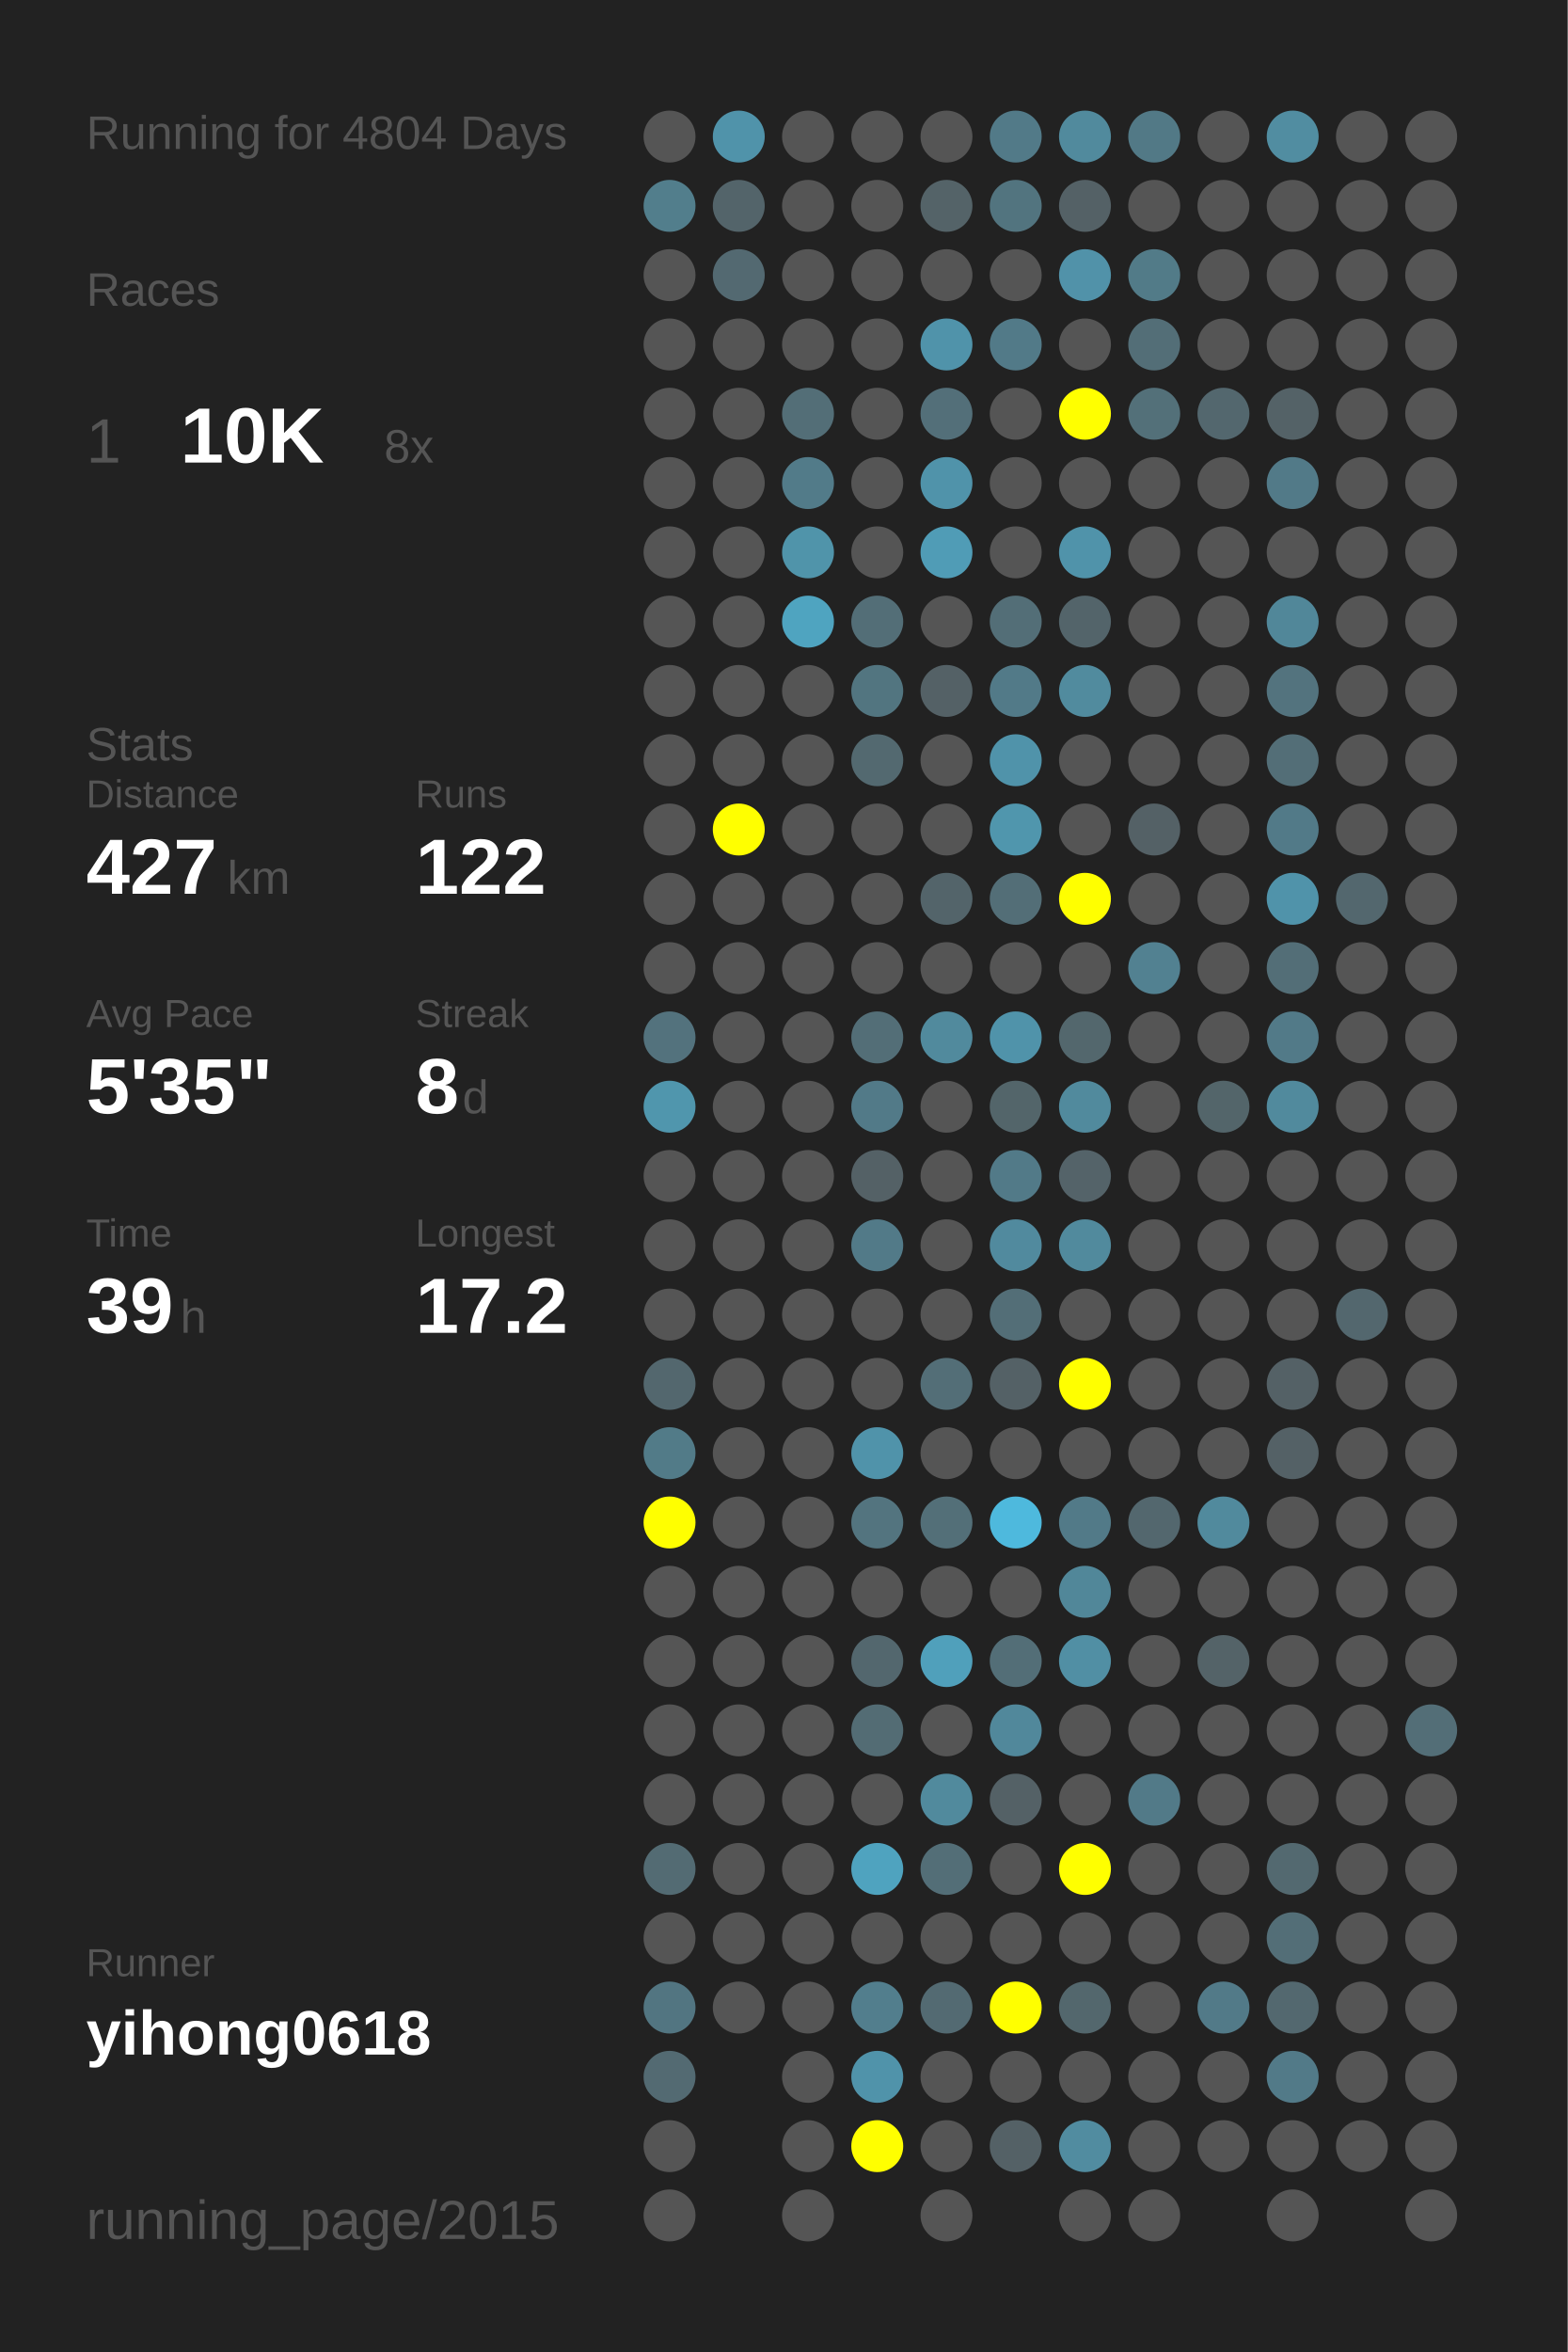
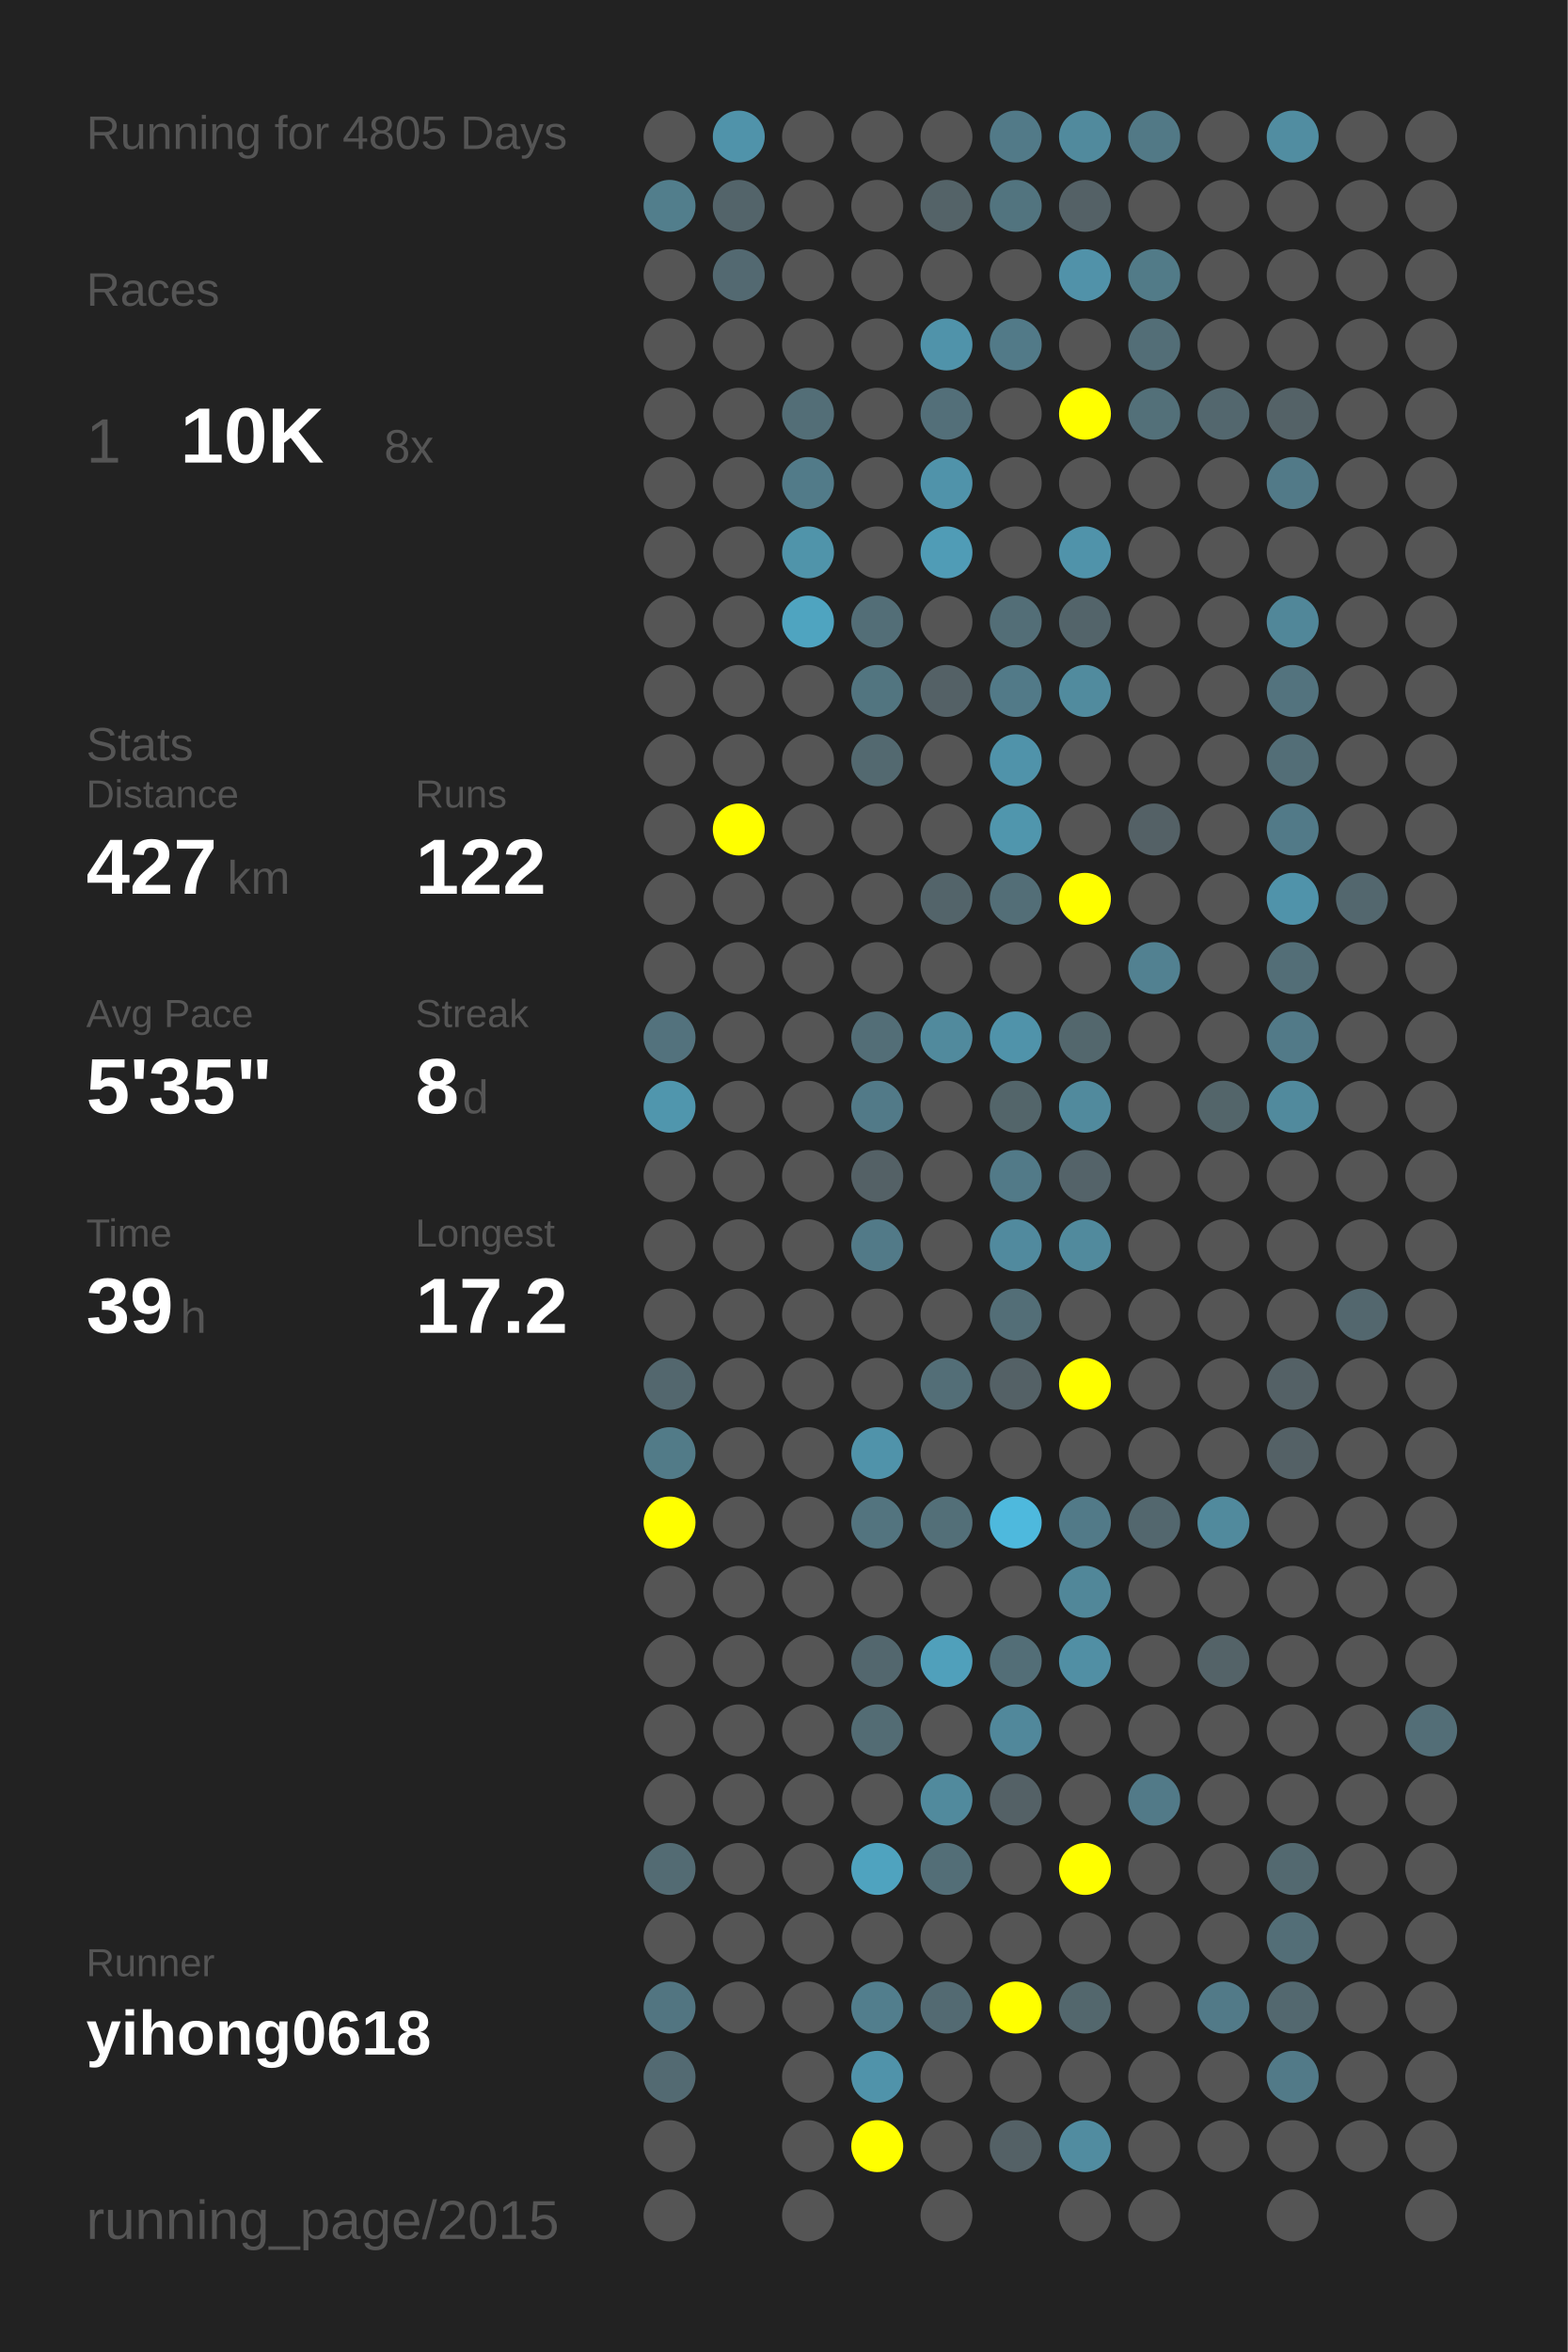
<svg xmlns="http://www.w3.org/2000/svg" baseProfile="full" height="300mm" version="1.1" viewBox="0,0,200,300" width="200mm">
  <defs />
  <rect fill="#222222" height="300" width="200" x="0" y="0" />
-   <text fill="#555555" style="font-size:6px; font-family:Arial;" x="11" y="19">Running for 4804 Days</text>
+   <text fill="#555555" style="font-size:6px; font-family:Arial;" x="11" y="19">Running for 4805 Days</text>
  <text fill="#555555" style="font-size:6px; font-family:Arial;" x="11" y="39">Races</text>
  <text fill="#555555" style="font-size:8px; font-family:Arial;" x="11" y="59">1</text>
  <text fill="#FFFFFF" style="font-size:10px; font-family:Arial; font-weight:bold;" x="23" y="59">10K</text>
  <text fill="#555555" style="font-size:6px; font-family:Arial;" x="49" y="59">8x</text>
  <text fill="#555555" style="font-size:6px; font-family:Arial;" x="11" y="97">Stats</text>
  <text fill="#555555" style="font-size:5px; font-family:Arial;" x="11" y="103">Distance</text>
  <text fill="#FFFFFF" style="font-size:10px; font-family:Arial; font-weight:bold;" x="11" y="114">427</text>
  <text fill="#555555" style="font-size:6px; font-family:Arial;" x="29" y="114">km</text>
  <text fill="#555555" style="font-size:5px; font-family:Arial;" x="53" y="103">Runs</text>
  <text fill="#FFFFFF" style="font-size:10px; font-family:Arial; font-weight:bold;" x="53" y="114">122</text>
  <text fill="#555555" style="font-size:5px; font-family:Arial;" x="11" y="131">Avg Pace</text>
  <text fill="#FFFFFF" style="font-size:10px; font-family:Arial; font-weight:bold;" x="11" y="142">5'35"</text>
  <text fill="#555555" style="font-size:5px; font-family:Arial;" x="53" y="131">Streak</text>
  <text fill="#FFFFFF" style="font-size:10px; font-family:Arial; font-weight:bold;" x="53" y="142">8</text>
  <text fill="#555555" style="font-size:6px; font-family:Arial;" x="59" y="142">d</text>
  <text fill="#555555" style="font-size:5px; font-family:Arial;" x="11" y="159">Time</text>
  <text fill="#FFFFFF" style="font-size:10px; font-family:Arial; font-weight:bold;" x="11" y="170">39</text>
  <text fill="#555555" style="font-size:6px; font-family:Arial;" x="23" y="170">h</text>
  <text fill="#555555" style="font-size:5px; font-family:Arial;" x="53" y="159">Longest</text>
  <text fill="#FFFFFF" style="font-size:10px; font-family:Arial; font-weight:bold;" x="53" y="170">17.2</text>
  <text fill="#555555" style="font-size:5px; font-family:Arial;" x="11" y="252.065">Runner</text>
  <text fill="#FFFFFF" style="font-size:8px; font-family:Arial; font-weight:bold;" x="11" y="262.065">yihong0618</text>
  <text fill="#555555" style="font-size:7px; font-family:Arial;" x="11" y="285.581">running_page/2015</text>
  <circle cx="85.417" cy="17.419" fill="#555555" r="3.312" />
  <circle cx="85.417" cy="26.258" fill="#527e8c" r="3.312" />
  <circle cx="85.417" cy="35.097" fill="#555555" r="3.312" />
  <circle cx="85.417" cy="43.935" fill="#555555" r="3.312" />
  <circle cx="85.417" cy="52.774" fill="#555555" r="3.312" />
  <circle cx="85.417" cy="61.613" fill="#555555" r="3.312" />
  <circle cx="85.417" cy="70.452" fill="#555555" r="3.312" />
  <circle cx="85.417" cy="79.29" fill="#555555" r="3.312" />
  <circle cx="85.417" cy="88.129" fill="#555555" r="3.312" />
  <circle cx="85.417" cy="96.968" fill="#555555" r="3.312" />
  <circle cx="85.417" cy="105.806" fill="#555555" r="3.312" />
  <circle cx="85.417" cy="114.645" fill="#555555" r="3.312" />
  <circle cx="85.417" cy="123.484" fill="#555555" r="3.312" />
  <circle cx="85.417" cy="132.323" fill="#53727d" r="3.312" />
  <circle cx="85.417" cy="141.161" fill="#5096ad" r="3.312" />
  <circle cx="85.417" cy="150" fill="#555555" r="3.312" />
  <circle cx="85.417" cy="158.839" fill="#555555" r="3.312" />
  <circle cx="85.417" cy="167.677" fill="#555555" r="3.312" />
  <circle cx="85.417" cy="176.516" fill="#53676e" r="3.312" />
  <circle cx="85.417" cy="185.355" fill="#527b88" r="3.312" />
  <circle cx="85.417" cy="194.194" fill="#FFFF00" r="3.312" />
  <circle cx="85.417" cy="203.032" fill="#555555" r="3.312" />
  <circle cx="85.417" cy="211.871" fill="#555555" r="3.312" />
  <circle cx="85.417" cy="220.71" fill="#555555" r="3.312" />
  <circle cx="85.417" cy="229.548" fill="#555555" r="3.312" />
  <circle cx="85.417" cy="238.387" fill="#536b73" r="3.312" />
  <circle cx="85.417" cy="247.226" fill="#555555" r="3.312" />
  <circle cx="85.417" cy="256.065" fill="#527581" r="3.312" />
  <circle cx="85.417" cy="264.903" fill="#536a72" r="3.312" />
  <circle cx="85.417" cy="273.742" fill="#555555" r="3.312" />
  <circle cx="85.417" cy="282.581" fill="#555555" r="3.312" />
  <circle cx="94.25" cy="17.419" fill="#5093aa" r="3.312" />
  <circle cx="94.25" cy="26.258" fill="#53646a" r="3.312" />
  <circle cx="94.25" cy="35.097" fill="#536971" r="3.312" />
  <circle cx="94.25" cy="43.935" fill="#555555" r="3.312" />
  <circle cx="94.25" cy="52.774" fill="#555555" r="3.312" />
  <circle cx="94.25" cy="61.613" fill="#555555" r="3.312" />
  <circle cx="94.25" cy="70.452" fill="#555555" r="3.312" />
  <circle cx="94.25" cy="79.29" fill="#555555" r="3.312" />
  <circle cx="94.25" cy="88.129" fill="#555555" r="3.312" />
  <circle cx="94.25" cy="96.968" fill="#555555" r="3.312" />
  <circle cx="94.25" cy="105.806" fill="#FFFF00" r="3.312" />
  <circle cx="94.25" cy="114.645" fill="#555555" r="3.312" />
  <circle cx="94.25" cy="123.484" fill="#555555" r="3.312" />
  <circle cx="94.25" cy="132.323" fill="#555555" r="3.312" />
  <circle cx="94.25" cy="141.161" fill="#555555" r="3.312" />
  <circle cx="94.25" cy="150" fill="#555555" r="3.312" />
  <circle cx="94.25" cy="158.839" fill="#555555" r="3.312" />
  <circle cx="94.25" cy="167.677" fill="#555555" r="3.312" />
  <circle cx="94.25" cy="176.516" fill="#555555" r="3.312" />
  <circle cx="94.25" cy="185.355" fill="#555555" r="3.312" />
  <circle cx="94.25" cy="194.194" fill="#555555" r="3.312" />
  <circle cx="94.25" cy="203.032" fill="#555555" r="3.312" />
  <circle cx="94.25" cy="211.871" fill="#555555" r="3.312" />
  <circle cx="94.25" cy="220.71" fill="#555555" r="3.312" />
  <circle cx="94.25" cy="229.548" fill="#555555" r="3.312" />
  <circle cx="94.25" cy="238.387" fill="#555555" r="3.312" />
  <circle cx="94.25" cy="247.226" fill="#555555" r="3.312" />
  <circle cx="94.25" cy="256.065" fill="#555555" r="3.312" />
  <circle cx="103.083" cy="17.419" fill="#555555" r="3.312" />
  <circle cx="103.083" cy="26.258" fill="#555555" r="3.312" />
  <circle cx="103.083" cy="35.097" fill="#555555" r="3.312" />
  <circle cx="103.083" cy="43.935" fill="#555555" r="3.312" />
  <circle cx="103.083" cy="52.774" fill="#536e77" r="3.312" />
  <circle cx="103.083" cy="61.613" fill="#527b89" r="3.312" />
  <circle cx="103.083" cy="70.452" fill="#5094aa" r="3.312" />
  <circle cx="103.083" cy="79.29" fill="#4fa4c0" r="3.312" />
  <circle cx="103.083" cy="88.129" fill="#555555" r="3.312" />
  <circle cx="103.083" cy="96.968" fill="#555555" r="3.312" />
  <circle cx="103.083" cy="105.806" fill="#555555" r="3.312" />
  <circle cx="103.083" cy="114.645" fill="#555555" r="3.312" />
  <circle cx="103.083" cy="123.484" fill="#555555" r="3.312" />
  <circle cx="103.083" cy="132.323" fill="#555555" r="3.312" />
  <circle cx="103.083" cy="141.161" fill="#555555" r="3.312" />
  <circle cx="103.083" cy="150" fill="#555555" r="3.312" />
  <circle cx="103.083" cy="158.839" fill="#555555" r="3.312" />
  <circle cx="103.083" cy="167.677" fill="#555555" r="3.312" />
  <circle cx="103.083" cy="176.516" fill="#555555" r="3.312" />
  <circle cx="103.083" cy="185.355" fill="#555555" r="3.312" />
  <circle cx="103.083" cy="194.194" fill="#555555" r="3.312" />
  <circle cx="103.083" cy="203.032" fill="#555555" r="3.312" />
  <circle cx="103.083" cy="211.871" fill="#555555" r="3.312" />
  <circle cx="103.083" cy="220.71" fill="#555555" r="3.312" />
  <circle cx="103.083" cy="229.548" fill="#555555" r="3.312" />
  <circle cx="103.083" cy="238.387" fill="#555555" r="3.312" />
  <circle cx="103.083" cy="247.226" fill="#555555" r="3.312" />
  <circle cx="103.083" cy="256.065" fill="#555555" r="3.312" />
  <circle cx="103.083" cy="264.903" fill="#555555" r="3.312" />
  <circle cx="103.083" cy="273.742" fill="#555555" r="3.312" />
  <circle cx="103.083" cy="282.581" fill="#555555" r="3.312" />
  <circle cx="111.917" cy="17.419" fill="#555555" r="3.312" />
  <circle cx="111.917" cy="26.258" fill="#555555" r="3.312" />
  <circle cx="111.917" cy="35.097" fill="#555555" r="3.312" />
  <circle cx="111.917" cy="43.935" fill="#555555" r="3.312" />
  <circle cx="111.917" cy="52.774" fill="#555555" r="3.312" />
  <circle cx="111.917" cy="61.613" fill="#555555" r="3.312" />
  <circle cx="111.917" cy="70.452" fill="#555555" r="3.312" />
  <circle cx="111.917" cy="79.29" fill="#536e77" r="3.312" />
  <circle cx="111.917" cy="88.129" fill="#527580" r="3.312" />
  <circle cx="111.917" cy="96.968" fill="#536970" r="3.312" />
  <circle cx="111.917" cy="105.806" fill="#555555" r="3.312" />
  <circle cx="111.917" cy="114.645" fill="#555555" r="3.312" />
  <circle cx="111.917" cy="123.484" fill="#555555" r="3.312" />
  <circle cx="111.917" cy="132.323" fill="#536e77" r="3.312" />
  <circle cx="111.917" cy="141.161" fill="#527a88" r="3.312" />
  <circle cx="111.917" cy="150" fill="#546166" r="3.312" />
  <circle cx="111.917" cy="158.839" fill="#527a88" r="3.312" />
  <circle cx="111.917" cy="167.677" fill="#555555" r="3.312" />
  <circle cx="111.917" cy="176.516" fill="#555555" r="3.312" />
  <circle cx="111.917" cy="185.355" fill="#5093aa" r="3.312" />
  <circle cx="111.917" cy="194.194" fill="#53747f" r="3.312" />
  <circle cx="111.917" cy="203.032" fill="#555555" r="3.312" />
  <circle cx="111.917" cy="211.871" fill="#53676e" r="3.312" />
  <circle cx="111.917" cy="220.71" fill="#536c74" r="3.312" />
  <circle cx="111.917" cy="229.548" fill="#555555" r="3.312" />
  <circle cx="111.917" cy="238.387" fill="#4fa3bf" r="3.312" />
  <circle cx="111.917" cy="247.226" fill="#555555" r="3.312" />
  <circle cx="111.917" cy="256.065" fill="#527e8d" r="3.312" />
  <circle cx="111.917" cy="264.903" fill="#5093aa" r="3.312" />
  <circle cx="111.917" cy="273.742" fill="#FFFF00" r="3.312" />
  <circle cx="120.75" cy="17.419" fill="#555555" r="3.312" />
  <circle cx="120.75" cy="26.258" fill="#546368" r="3.312" />
  <circle cx="120.75" cy="35.097" fill="#555555" r="3.312" />
  <circle cx="120.75" cy="43.935" fill="#5093aa" r="3.312" />
  <circle cx="120.75" cy="52.774" fill="#536f79" r="3.312" />
  <circle cx="120.75" cy="61.613" fill="#5093aa" r="3.312" />
  <circle cx="120.75" cy="70.452" fill="#509cb6" r="3.312" />
  <circle cx="120.75" cy="79.29" fill="#555555" r="3.312" />
  <circle cx="120.75" cy="88.129" fill="#546166" r="3.312" />
  <circle cx="120.75" cy="96.968" fill="#555555" r="3.312" />
  <circle cx="120.75" cy="105.806" fill="#555555" r="3.312" />
  <circle cx="120.75" cy="114.645" fill="#53646a" r="3.312" />
  <circle cx="120.75" cy="123.484" fill="#555555" r="3.312" />
  <circle cx="120.75" cy="132.323" fill="#518a9d" r="3.312" />
  <circle cx="120.75" cy="141.161" fill="#555555" r="3.312" />
  <circle cx="120.75" cy="150" fill="#555555" r="3.312" />
  <circle cx="120.75" cy="158.839" fill="#555555" r="3.312" />
  <circle cx="120.75" cy="167.677" fill="#555555" r="3.312" />
  <circle cx="120.75" cy="176.516" fill="#536e77" r="3.312" />
  <circle cx="120.75" cy="185.355" fill="#555555" r="3.312" />
  <circle cx="120.75" cy="194.194" fill="#536f78" r="3.312" />
  <circle cx="120.75" cy="203.032" fill="#555555" r="3.312" />
  <circle cx="120.75" cy="211.871" fill="#50a0bb" r="3.312" />
  <circle cx="120.75" cy="220.71" fill="#555555" r="3.312" />
  <circle cx="120.75" cy="229.548" fill="#518a9d" r="3.312" />
  <circle cx="120.75" cy="238.387" fill="#536e77" r="3.312" />
  <circle cx="120.75" cy="247.226" fill="#555555" r="3.312" />
  <circle cx="120.75" cy="256.065" fill="#536a72" r="3.312" />
  <circle cx="120.75" cy="264.903" fill="#555555" r="3.312" />
  <circle cx="120.75" cy="273.742" fill="#555555" r="3.312" />
  <circle cx="120.75" cy="282.581" fill="#555555" r="3.312" />
  <circle cx="129.583" cy="17.419" fill="#527a88" r="3.312" />
  <circle cx="129.583" cy="26.258" fill="#52747f" r="3.312" />
  <circle cx="129.583" cy="35.097" fill="#555555" r="3.312" />
  <circle cx="129.583" cy="43.935" fill="#527a88" r="3.312" />
  <circle cx="129.583" cy="52.774" fill="#555555" r="3.312" />
  <circle cx="129.583" cy="61.613" fill="#555555" r="3.312" />
  <circle cx="129.583" cy="70.452" fill="#555555" r="3.312" />
  <circle cx="129.583" cy="79.29" fill="#536e77" r="3.312" />
  <circle cx="129.583" cy="88.129" fill="#527a88" r="3.312" />
  <circle cx="129.583" cy="96.968" fill="#5093aa" r="3.312" />
  <circle cx="129.583" cy="105.806" fill="#5096ad" r="3.312" />
  <circle cx="129.583" cy="114.645" fill="#536e77" r="3.312" />
  <circle cx="129.583" cy="123.484" fill="#555555" r="3.312" />
  <circle cx="129.583" cy="132.323" fill="#5093aa" r="3.312" />
  <circle cx="129.583" cy="141.161" fill="#53656a" r="3.312" />
  <circle cx="129.583" cy="150" fill="#527a88" r="3.312" />
  <circle cx="129.583" cy="158.839" fill="#518a9e" r="3.312" />
  <circle cx="129.583" cy="167.677" fill="#536e77" r="3.312" />
  <circle cx="129.583" cy="176.516" fill="#546166" r="3.312" />
  <circle cx="129.583" cy="185.355" fill="#555555" r="3.312" />
  <circle cx="129.583" cy="194.194" fill="#4eb9dd" r="3.312" />
  <circle cx="129.583" cy="203.032" fill="#555555" r="3.312" />
  <circle cx="129.583" cy="211.871" fill="#536e77" r="3.312" />
  <circle cx="129.583" cy="220.71" fill="#51889b" r="3.312" />
  <circle cx="129.583" cy="229.548" fill="#546166" r="3.312" />
  <circle cx="129.583" cy="238.387" fill="#555555" r="3.312" />
  <circle cx="129.583" cy="247.226" fill="#555555" r="3.312" />
  <circle cx="129.583" cy="256.065" fill="#FFFF00" r="3.312" />
  <circle cx="129.583" cy="264.903" fill="#555555" r="3.312" />
  <circle cx="129.583" cy="273.742" fill="#546166" r="3.312" />
  <circle cx="138.417" cy="17.419" fill="#518a9d" r="3.312" />
  <circle cx="138.417" cy="26.258" fill="#546166" r="3.312" />
  <circle cx="138.417" cy="35.097" fill="#5192a9" r="3.312" />
  <circle cx="138.417" cy="43.935" fill="#555555" r="3.312" />
  <circle cx="138.417" cy="52.774" fill="#FFFF00" r="3.312" />
  <circle cx="138.417" cy="61.613" fill="#555555" r="3.312" />
  <circle cx="138.417" cy="70.452" fill="#5093aa" r="3.312" />
  <circle cx="138.417" cy="79.29" fill="#53646a" r="3.312" />
  <circle cx="138.417" cy="88.129" fill="#518b9e" r="3.312" />
  <circle cx="138.417" cy="96.968" fill="#555555" r="3.312" />
  <circle cx="138.417" cy="105.806" fill="#555555" r="3.312" />
  <circle cx="138.417" cy="114.645" fill="#FFFF00" r="3.312" />
  <circle cx="138.417" cy="123.484" fill="#555555" r="3.312" />
  <circle cx="138.417" cy="132.323" fill="#53676d" r="3.312" />
  <circle cx="138.417" cy="141.161" fill="#518a9d" r="3.312" />
  <circle cx="138.417" cy="150" fill="#546369" r="3.312" />
  <circle cx="138.417" cy="158.839" fill="#518a9d" r="3.312" />
  <circle cx="138.417" cy="167.677" fill="#555555" r="3.312" />
  <circle cx="138.417" cy="176.516" fill="#FFFF00" r="3.312" />
  <circle cx="138.417" cy="185.355" fill="#555555" r="3.312" />
  <circle cx="138.417" cy="194.194" fill="#527a88" r="3.312" />
  <circle cx="138.417" cy="203.032" fill="#518799" r="3.312" />
  <circle cx="138.417" cy="211.871" fill="#518fa4" r="3.312" />
  <circle cx="138.417" cy="220.71" fill="#555555" r="3.312" />
  <circle cx="138.417" cy="229.548" fill="#555555" r="3.312" />
  <circle cx="138.417" cy="238.387" fill="#FFFF00" r="3.312" />
  <circle cx="138.417" cy="247.226" fill="#555555" r="3.312" />
  <circle cx="138.417" cy="256.065" fill="#53676d" r="3.312" />
  <circle cx="138.417" cy="264.903" fill="#555555" r="3.312" />
  <circle cx="138.417" cy="273.742" fill="#518ca0" r="3.312" />
  <circle cx="138.417" cy="282.581" fill="#555555" r="3.312" />
  <circle cx="147.25" cy="17.419" fill="#527986" r="3.312" />
  <circle cx="147.25" cy="26.258" fill="#555555" r="3.312" />
  <circle cx="147.25" cy="35.097" fill="#527b88" r="3.312" />
  <circle cx="147.25" cy="43.935" fill="#536e77" r="3.312" />
  <circle cx="147.25" cy="52.774" fill="#537079" r="3.312" />
  <circle cx="147.25" cy="61.613" fill="#555555" r="3.312" />
  <circle cx="147.25" cy="70.452" fill="#555555" r="3.312" />
  <circle cx="147.25" cy="79.29" fill="#555555" r="3.312" />
  <circle cx="147.25" cy="88.129" fill="#555555" r="3.312" />
  <circle cx="147.25" cy="96.968" fill="#555555" r="3.312" />
  <circle cx="147.25" cy="105.806" fill="#546166" r="3.312" />
  <circle cx="147.25" cy="114.645" fill="#555555" r="3.312" />
  <circle cx="147.25" cy="123.484" fill="#528191" r="3.312" />
  <circle cx="147.25" cy="132.323" fill="#555555" r="3.312" />
  <circle cx="147.25" cy="141.161" fill="#555555" r="3.312" />
  <circle cx="147.25" cy="150" fill="#555555" r="3.312" />
  <circle cx="147.25" cy="158.839" fill="#555555" r="3.312" />
  <circle cx="147.25" cy="167.677" fill="#555555" r="3.312" />
  <circle cx="147.25" cy="176.516" fill="#555555" r="3.312" />
  <circle cx="147.25" cy="185.355" fill="#555555" r="3.312" />
  <circle cx="147.25" cy="194.194" fill="#53676e" r="3.312" />
  <circle cx="147.25" cy="203.032" fill="#555555" r="3.312" />
  <circle cx="147.25" cy="211.871" fill="#555555" r="3.312" />
  <circle cx="147.25" cy="220.71" fill="#555555" r="3.312" />
  <circle cx="147.25" cy="229.548" fill="#527a88" r="3.312" />
  <circle cx="147.25" cy="238.387" fill="#555555" r="3.312" />
  <circle cx="147.25" cy="247.226" fill="#555555" r="3.312" />
  <circle cx="147.25" cy="256.065" fill="#555555" r="3.312" />
  <circle cx="147.25" cy="264.903" fill="#555555" r="3.312" />
  <circle cx="147.25" cy="273.742" fill="#555555" r="3.312" />
  <circle cx="147.25" cy="282.581" fill="#555555" r="3.312" />
  <circle cx="156.083" cy="17.419" fill="#555555" r="3.312" />
  <circle cx="156.083" cy="26.258" fill="#555555" r="3.312" />
  <circle cx="156.083" cy="35.097" fill="#555555" r="3.312" />
  <circle cx="156.083" cy="43.935" fill="#555555" r="3.312" />
  <circle cx="156.083" cy="52.774" fill="#53676e" r="3.312" />
  <circle cx="156.083" cy="61.613" fill="#555555" r="3.312" />
  <circle cx="156.083" cy="70.452" fill="#555555" r="3.312" />
  <circle cx="156.083" cy="79.29" fill="#555555" r="3.312" />
  <circle cx="156.083" cy="88.129" fill="#555555" r="3.312" />
  <circle cx="156.083" cy="96.968" fill="#555555" r="3.312" />
  <circle cx="156.083" cy="105.806" fill="#555555" r="3.312" />
  <circle cx="156.083" cy="114.645" fill="#555555" r="3.312" />
  <circle cx="156.083" cy="123.484" fill="#555555" r="3.312" />
  <circle cx="156.083" cy="132.323" fill="#555555" r="3.312" />
  <circle cx="156.083" cy="141.161" fill="#53656a" r="3.312" />
  <circle cx="156.083" cy="150" fill="#555555" r="3.312" />
  <circle cx="156.083" cy="158.839" fill="#555555" r="3.312" />
  <circle cx="156.083" cy="167.677" fill="#555555" r="3.312" />
  <circle cx="156.083" cy="176.516" fill="#555555" r="3.312" />
  <circle cx="156.083" cy="185.355" fill="#555555" r="3.312" />
  <circle cx="156.083" cy="194.194" fill="#518a9d" r="3.312" />
  <circle cx="156.083" cy="203.032" fill="#555555" r="3.312" />
  <circle cx="156.083" cy="211.871" fill="#546368" r="3.312" />
  <circle cx="156.083" cy="220.71" fill="#555555" r="3.312" />
  <circle cx="156.083" cy="229.548" fill="#555555" r="3.312" />
  <circle cx="156.083" cy="238.387" fill="#555555" r="3.312" />
  <circle cx="156.083" cy="247.226" fill="#555555" r="3.312" />
  <circle cx="156.083" cy="256.065" fill="#527a88" r="3.312" />
  <circle cx="156.083" cy="264.903" fill="#555555" r="3.312" />
  <circle cx="156.083" cy="273.742" fill="#555555" r="3.312" />
  <circle cx="164.917" cy="17.419" fill="#518da1" r="3.312" />
  <circle cx="164.917" cy="26.258" fill="#555555" r="3.312" />
  <circle cx="164.917" cy="35.097" fill="#555555" r="3.312" />
  <circle cx="164.917" cy="43.935" fill="#555555" r="3.312" />
  <circle cx="164.917" cy="52.774" fill="#546267" r="3.312" />
  <circle cx="164.917" cy="61.613" fill="#527a88" r="3.312" />
  <circle cx="164.917" cy="70.452" fill="#555555" r="3.312" />
  <circle cx="164.917" cy="79.29" fill="#518799" r="3.312" />
  <circle cx="164.917" cy="88.129" fill="#53737e" r="3.312" />
  <circle cx="164.917" cy="96.968" fill="#536e77" r="3.312" />
  <circle cx="164.917" cy="105.806" fill="#527a88" r="3.312" />
  <circle cx="164.917" cy="114.645" fill="#5093aa" r="3.312" />
  <circle cx="164.917" cy="123.484" fill="#536e77" r="3.312" />
  <circle cx="164.917" cy="132.323" fill="#527a88" r="3.312" />
  <circle cx="164.917" cy="141.161" fill="#518a9d" r="3.312" />
  <circle cx="164.917" cy="150" fill="#555555" r="3.312" />
  <circle cx="164.917" cy="158.839" fill="#555555" r="3.312" />
  <circle cx="164.917" cy="167.677" fill="#555555" r="3.312" />
  <circle cx="164.917" cy="176.516" fill="#546166" r="3.312" />
  <circle cx="164.917" cy="185.355" fill="#546166" r="3.312" />
  <circle cx="164.917" cy="194.194" fill="#555555" r="3.312" />
  <circle cx="164.917" cy="203.032" fill="#555555" r="3.312" />
  <circle cx="164.917" cy="211.871" fill="#555555" r="3.312" />
  <circle cx="164.917" cy="220.71" fill="#555555" r="3.312" />
  <circle cx="164.917" cy="229.548" fill="#555555" r="3.312" />
  <circle cx="164.917" cy="238.387" fill="#536970" r="3.312" />
  <circle cx="164.917" cy="247.226" fill="#536e77" r="3.312" />
  <circle cx="164.917" cy="256.065" fill="#53686f" r="3.312" />
  <circle cx="164.917" cy="264.903" fill="#527a88" r="3.312" />
  <circle cx="164.917" cy="273.742" fill="#555555" r="3.312" />
  <circle cx="164.917" cy="282.581" fill="#555555" r="3.312" />
  <circle cx="173.75" cy="17.419" fill="#555555" r="3.312" />
  <circle cx="173.75" cy="26.258" fill="#555555" r="3.312" />
  <circle cx="173.75" cy="35.097" fill="#555555" r="3.312" />
  <circle cx="173.75" cy="43.935" fill="#555555" r="3.312" />
  <circle cx="173.75" cy="52.774" fill="#555555" r="3.312" />
  <circle cx="173.75" cy="61.613" fill="#555555" r="3.312" />
  <circle cx="173.75" cy="70.452" fill="#555555" r="3.312" />
  <circle cx="173.75" cy="79.29" fill="#555555" r="3.312" />
  <circle cx="173.75" cy="88.129" fill="#555555" r="3.312" />
  <circle cx="173.75" cy="96.968" fill="#555555" r="3.312" />
  <circle cx="173.75" cy="105.806" fill="#555555" r="3.312" />
  <circle cx="173.75" cy="114.645" fill="#53676e" r="3.312" />
  <circle cx="173.75" cy="123.484" fill="#555555" r="3.312" />
  <circle cx="173.75" cy="132.323" fill="#555555" r="3.312" />
  <circle cx="173.75" cy="141.161" fill="#555555" r="3.312" />
  <circle cx="173.75" cy="150" fill="#555555" r="3.312" />
  <circle cx="173.75" cy="158.839" fill="#555555" r="3.312" />
  <circle cx="173.75" cy="167.677" fill="#53676e" r="3.312" />
  <circle cx="173.75" cy="176.516" fill="#555555" r="3.312" />
  <circle cx="173.75" cy="185.355" fill="#555555" r="3.312" />
  <circle cx="173.75" cy="194.194" fill="#555555" r="3.312" />
  <circle cx="173.75" cy="203.032" fill="#555555" r="3.312" />
  <circle cx="173.75" cy="211.871" fill="#555555" r="3.312" />
  <circle cx="173.75" cy="220.71" fill="#555555" r="3.312" />
  <circle cx="173.75" cy="229.548" fill="#555555" r="3.312" />
  <circle cx="173.75" cy="238.387" fill="#555555" r="3.312" />
  <circle cx="173.75" cy="247.226" fill="#555555" r="3.312" />
  <circle cx="173.75" cy="256.065" fill="#555555" r="3.312" />
  <circle cx="173.75" cy="264.903" fill="#555555" r="3.312" />
  <circle cx="173.75" cy="273.742" fill="#555555" r="3.312" />
  <circle cx="182.583" cy="17.419" fill="#555555" r="3.312" />
  <circle cx="182.583" cy="26.258" fill="#555555" r="3.312" />
  <circle cx="182.583" cy="35.097" fill="#555555" r="3.312" />
  <circle cx="182.583" cy="43.935" fill="#555555" r="3.312" />
  <circle cx="182.583" cy="52.774" fill="#555555" r="3.312" />
  <circle cx="182.583" cy="61.613" fill="#555555" r="3.312" />
  <circle cx="182.583" cy="70.452" fill="#555555" r="3.312" />
  <circle cx="182.583" cy="79.29" fill="#555555" r="3.312" />
  <circle cx="182.583" cy="88.129" fill="#555555" r="3.312" />
  <circle cx="182.583" cy="96.968" fill="#555555" r="3.312" />
  <circle cx="182.583" cy="105.806" fill="#555555" r="3.312" />
  <circle cx="182.583" cy="114.645" fill="#555555" r="3.312" />
  <circle cx="182.583" cy="123.484" fill="#555555" r="3.312" />
  <circle cx="182.583" cy="132.323" fill="#555555" r="3.312" />
  <circle cx="182.583" cy="141.161" fill="#555555" r="3.312" />
  <circle cx="182.583" cy="150" fill="#555555" r="3.312" />
  <circle cx="182.583" cy="158.839" fill="#555555" r="3.312" />
  <circle cx="182.583" cy="167.677" fill="#555555" r="3.312" />
  <circle cx="182.583" cy="176.516" fill="#555555" r="3.312" />
  <circle cx="182.583" cy="185.355" fill="#555555" r="3.312" />
  <circle cx="182.583" cy="194.194" fill="#555555" r="3.312" />
  <circle cx="182.583" cy="203.032" fill="#555555" r="3.312" />
  <circle cx="182.583" cy="211.871" fill="#555555" r="3.312" />
  <circle cx="182.583" cy="220.71" fill="#536e77" r="3.312" />
  <circle cx="182.583" cy="229.548" fill="#555555" r="3.312" />
  <circle cx="182.583" cy="238.387" fill="#555555" r="3.312" />
  <circle cx="182.583" cy="247.226" fill="#555555" r="3.312" />
  <circle cx="182.583" cy="256.065" fill="#555555" r="3.312" />
  <circle cx="182.583" cy="264.903" fill="#555555" r="3.312" />
  <circle cx="182.583" cy="273.742" fill="#555555" r="3.312" />
  <circle cx="182.583" cy="282.581" fill="#555555" r="3.312" />
</svg>
